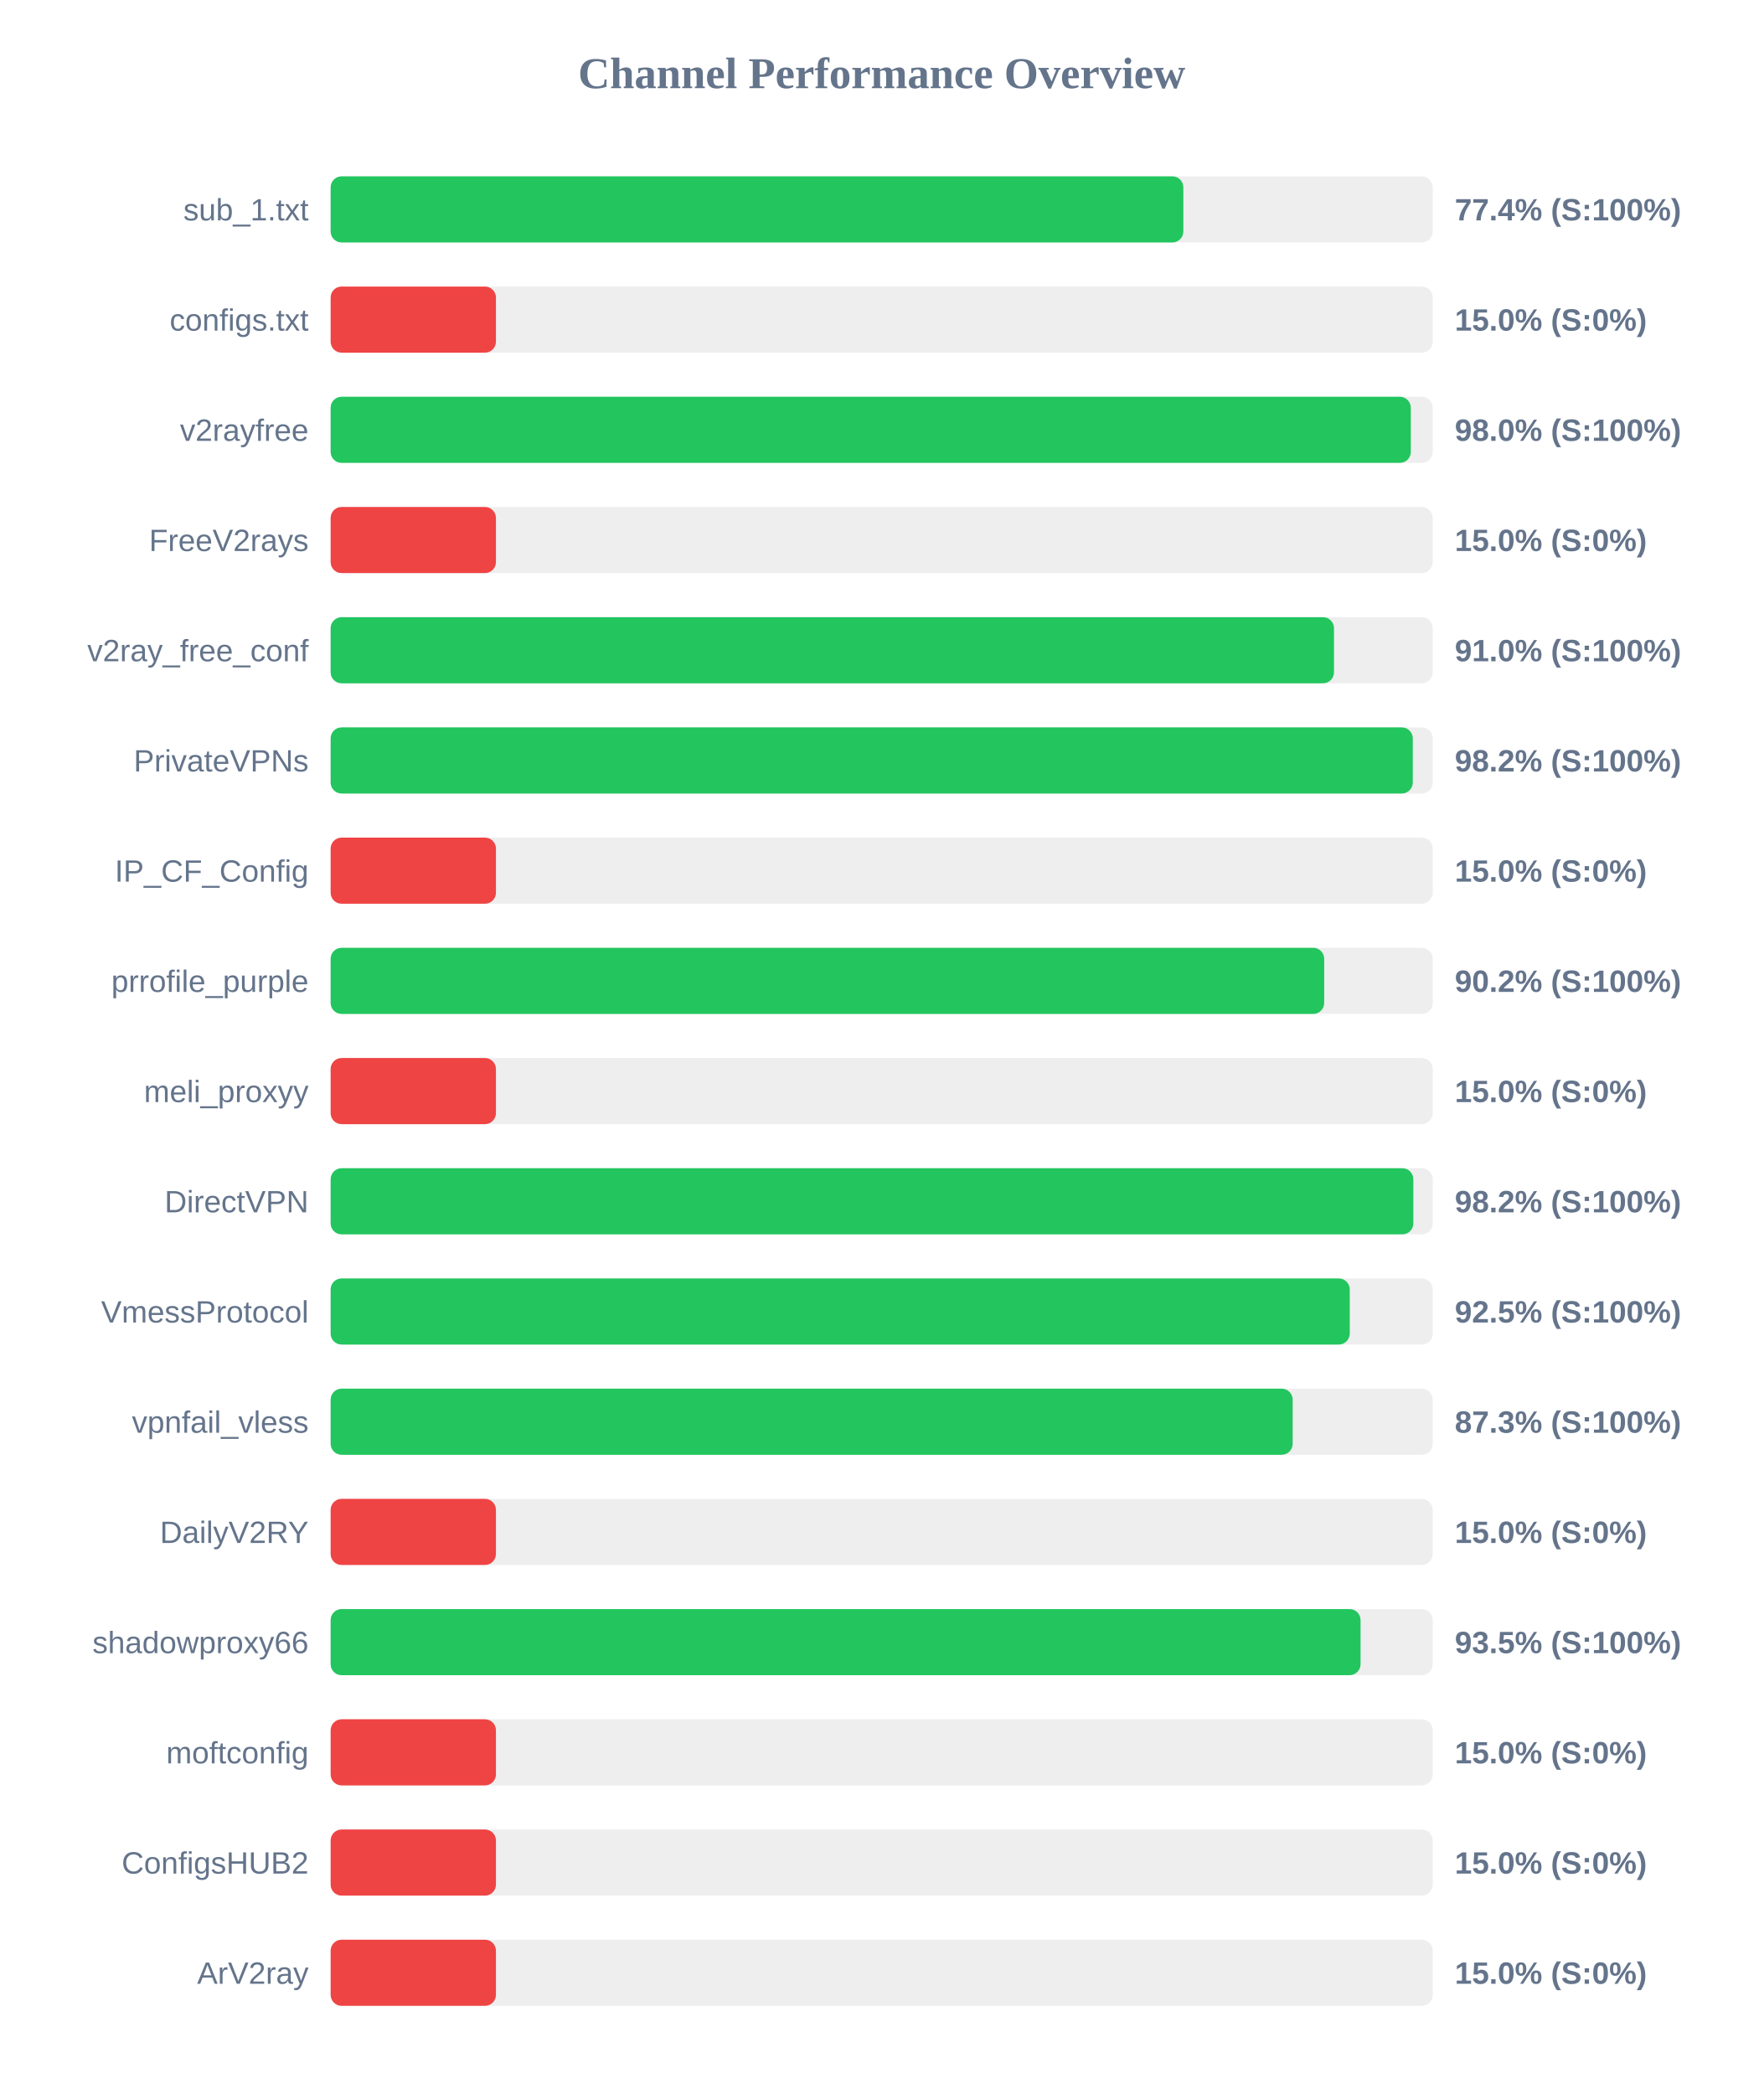
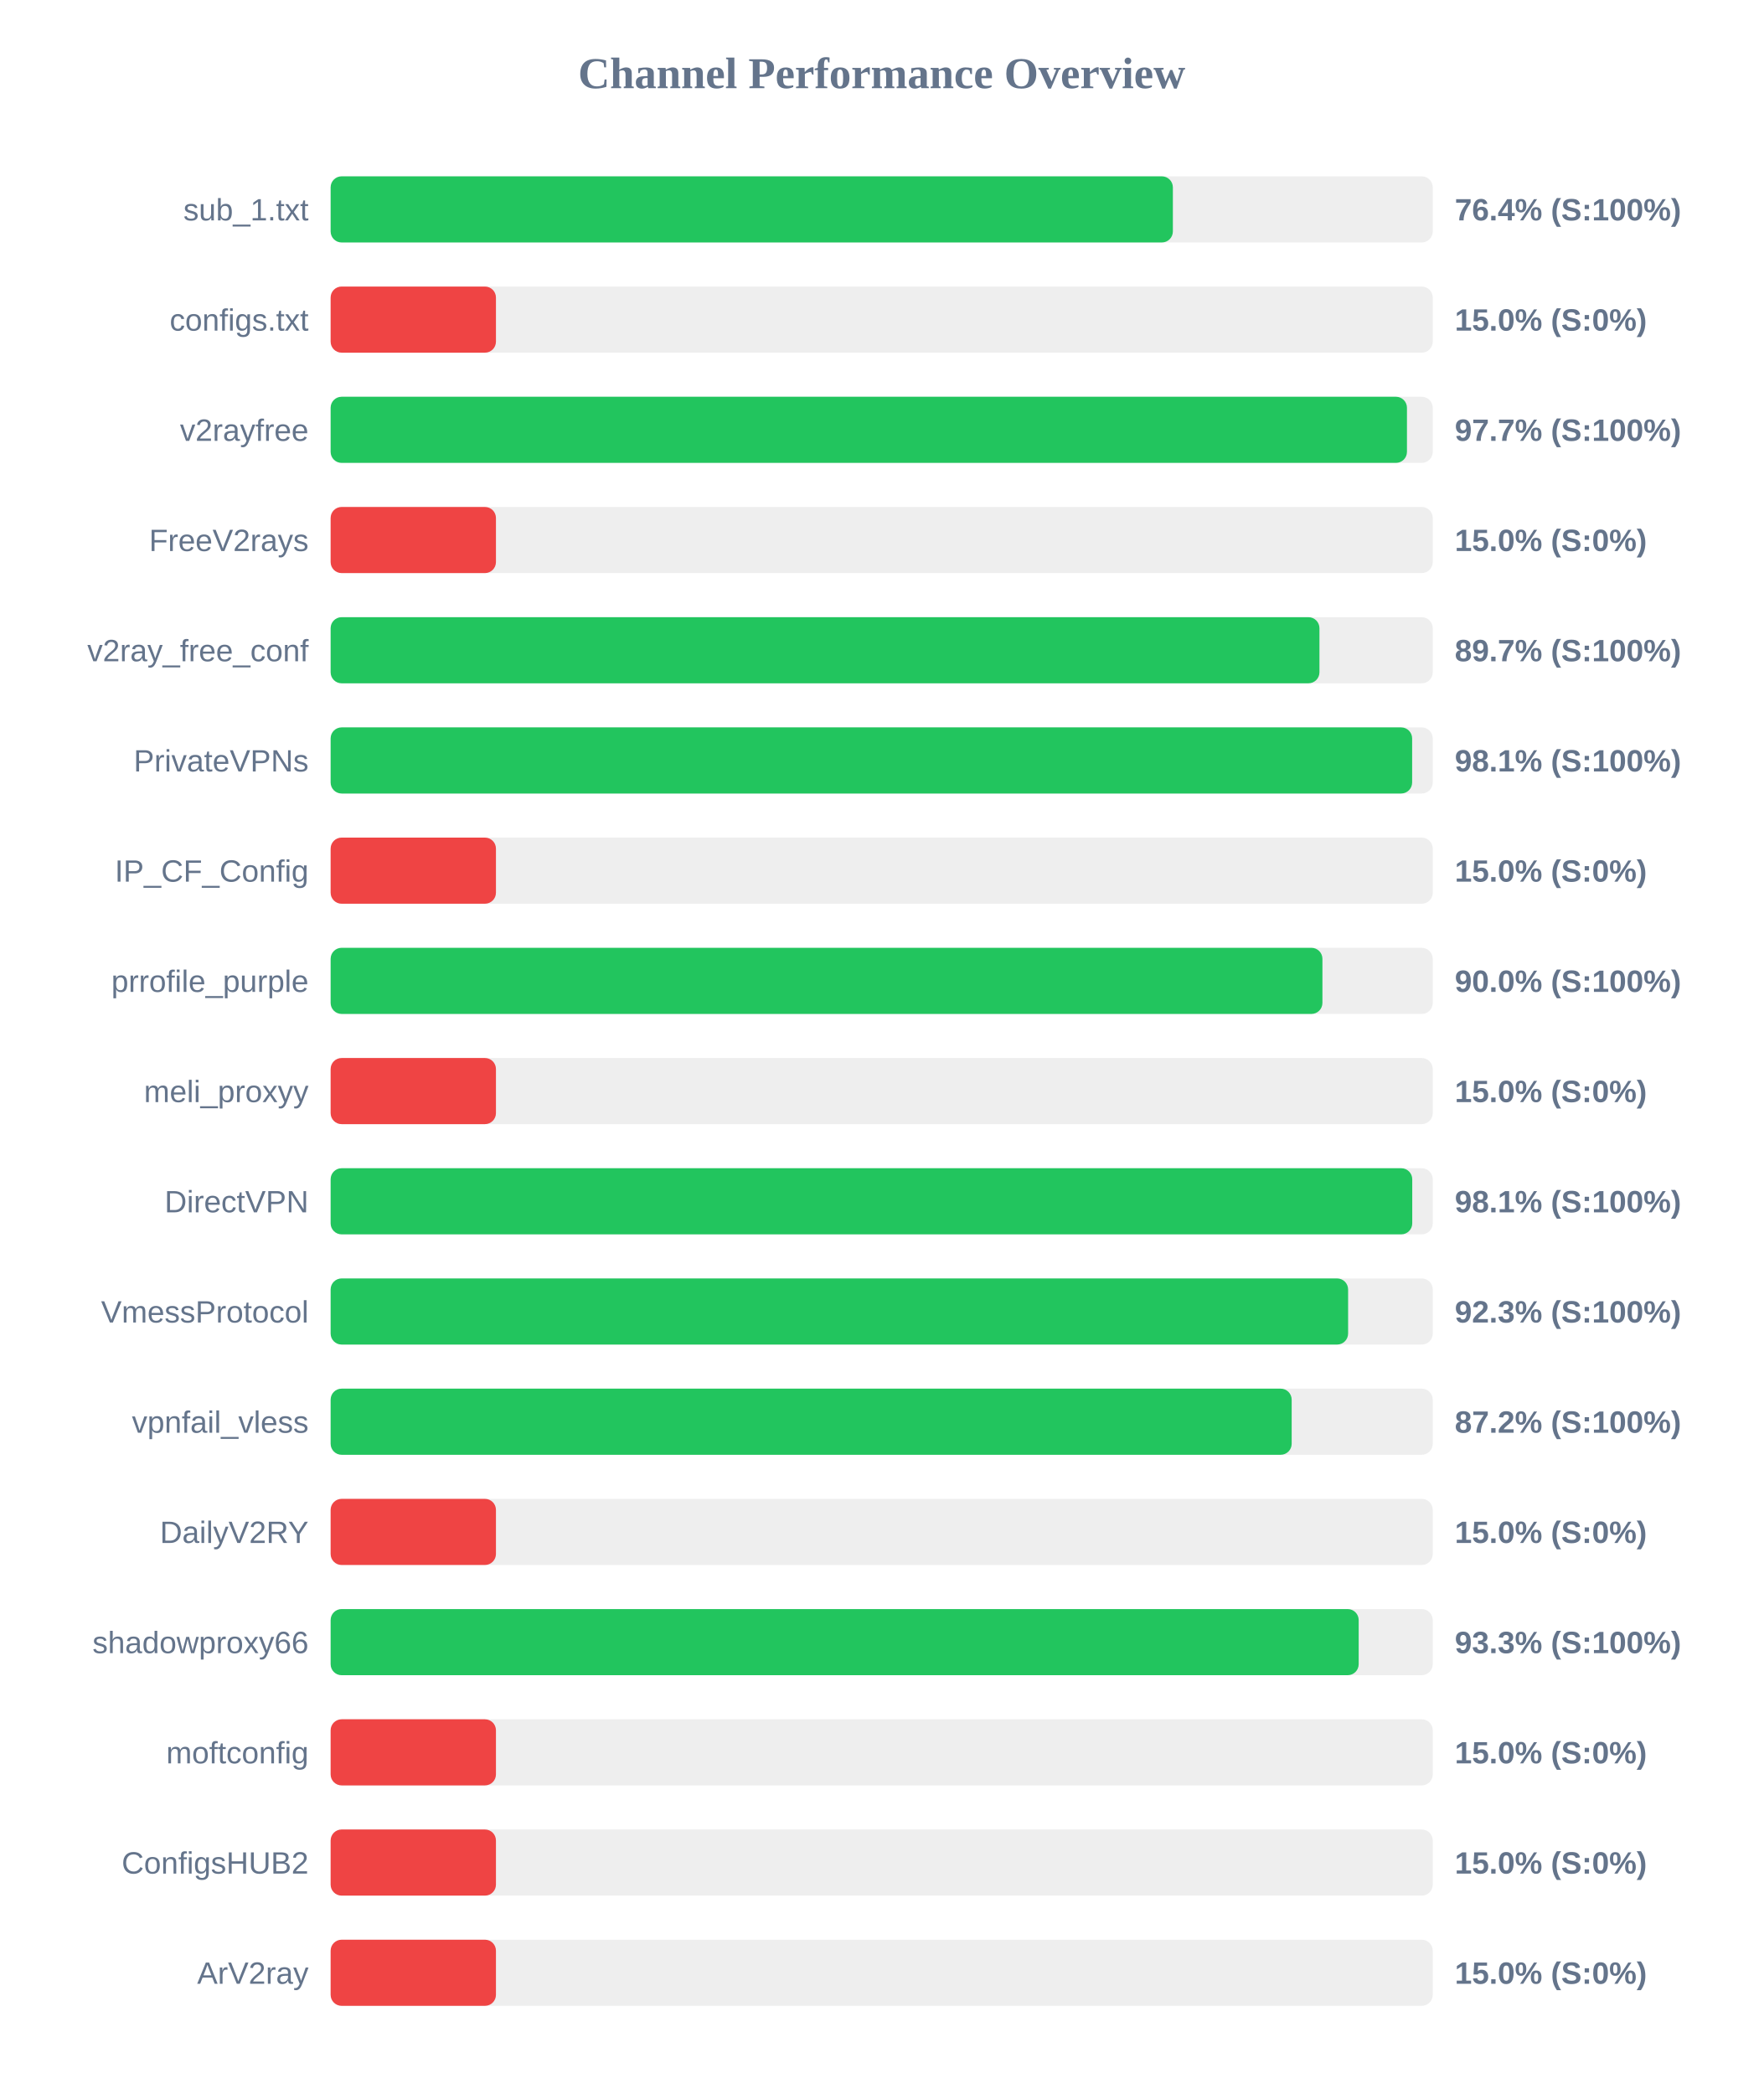
<svg xmlns="http://www.w3.org/2000/svg" width="800" height="950" version="1.1">
  <style>
        .row { font: 14px Arial; fill: #64748b; }
        .score { font: bold 14px Arial; fill: #64748b; }
    </style>
  <text x="400" y="40" text-anchor="middle" font-size="20px" font-weight="bold" fill="#64748b">Channel Performance Overview</text>
  <rect x="150" y="80" width="500" height="30" fill="#eee" rx="5" />
-   <rect x="150" y="80" width="386.85" height="30" fill="#22c55e" rx="5" />
+   <rect x="150" y="80" width="382.1" height="30" fill="#22c55e" rx="5" />
  <text x="140" y="100" text-anchor="end" class="row">sub_1.txt</text>
-   <text x="660" y="100" text-anchor="start" class="score">77.4% (S:100%)</text>
+   <text x="660" y="100" text-anchor="start" class="score">76.4% (S:100%)</text>
  <rect x="150" y="130" width="500" height="30" fill="#eee" rx="5" />
  <rect x="150" y="130" width="75.0" height="30" fill="#ef4444" rx="5" />
  <text x="140" y="150" text-anchor="end" class="row">configs.txt</text>
  <text x="660" y="150" text-anchor="start" class="score">15.0% (S:0%)</text>
  <rect x="150" y="180" width="500" height="30" fill="#eee" rx="5" />
-   <rect x="150" y="180" width="490.05" height="30" fill="#22c55e" rx="5" />
+   <rect x="150" y="180" width="488.3" height="30" fill="#22c55e" rx="5" />
  <text x="140" y="200" text-anchor="end" class="row">v2rayfree</text>
-   <text x="660" y="200" text-anchor="start" class="score">98.0% (S:100%)</text>
+   <text x="660" y="200" text-anchor="start" class="score">97.7% (S:100%)</text>
  <rect x="150" y="230" width="500" height="30" fill="#eee" rx="5" />
  <rect x="150" y="230" width="75.0" height="30" fill="#ef4444" rx="5" />
  <text x="140" y="250" text-anchor="end" class="row">FreeV2rays</text>
  <text x="660" y="250" text-anchor="start" class="score">15.0% (S:0%)</text>
  <rect x="150" y="280" width="500" height="30" fill="#eee" rx="5" />
-   <rect x="150" y="280" width="455.2" height="30" fill="#22c55e" rx="5" />
+   <rect x="150" y="280" width="448.6" height="30" fill="#22c55e" rx="5" />
  <text x="140" y="300" text-anchor="end" class="row">v2ray_free_conf</text>
-   <text x="660" y="300" text-anchor="start" class="score">91.0% (S:100%)</text>
+   <text x="660" y="300" text-anchor="start" class="score">89.7% (S:100%)</text>
  <rect x="150" y="330" width="500" height="30" fill="#eee" rx="5" />
-   <rect x="150" y="330" width="490.95" height="30" fill="#22c55e" rx="5" />
+   <rect x="150" y="330" width="490.65" height="30" fill="#22c55e" rx="5" />
  <text x="140" y="350" text-anchor="end" class="row">PrivateVPNs</text>
-   <text x="660" y="350" text-anchor="start" class="score">98.2% (S:100%)</text>
+   <text x="660" y="350" text-anchor="start" class="score">98.1% (S:100%)</text>
  <rect x="150" y="380" width="500" height="30" fill="#eee" rx="5" />
  <rect x="150" y="380" width="75.0" height="30" fill="#ef4444" rx="5" />
  <text x="140" y="400" text-anchor="end" class="row">IP_CF_Config</text>
  <text x="660" y="400" text-anchor="start" class="score">15.0% (S:0%)</text>
  <rect x="150" y="430" width="500" height="30" fill="#eee" rx="5" />
-   <rect x="150" y="430" width="450.75" height="30" fill="#22c55e" rx="5" />
+   <rect x="150" y="430" width="449.95" height="30" fill="#22c55e" rx="5" />
  <text x="140" y="450" text-anchor="end" class="row">prrofile_purple</text>
-   <text x="660" y="450" text-anchor="start" class="score">90.2% (S:100%)</text>
+   <text x="660" y="450" text-anchor="start" class="score">90.0% (S:100%)</text>
  <rect x="150" y="480" width="500" height="30" fill="#eee" rx="5" />
  <rect x="150" y="480" width="75.0" height="30" fill="#ef4444" rx="5" />
  <text x="140" y="500" text-anchor="end" class="row">meli_proxyy</text>
  <text x="660" y="500" text-anchor="start" class="score">15.0% (S:0%)</text>
  <rect x="150" y="530" width="500" height="30" fill="#eee" rx="5" />
-   <rect x="150" y="530" width="491.2" height="30" fill="#22c55e" rx="5" />
+   <rect x="150" y="530" width="490.7" height="30" fill="#22c55e" rx="5" />
  <text x="140" y="550" text-anchor="end" class="row">DirectVPN</text>
-   <text x="660" y="550" text-anchor="start" class="score">98.2% (S:100%)</text>
+   <text x="660" y="550" text-anchor="start" class="score">98.1% (S:100%)</text>
  <rect x="150" y="580" width="500" height="30" fill="#eee" rx="5" />
-   <rect x="150" y="580" width="462.35" height="30" fill="#22c55e" rx="5" />
+   <rect x="150" y="580" width="461.6" height="30" fill="#22c55e" rx="5" />
  <text x="140" y="600" text-anchor="end" class="row">VmessProtocol</text>
-   <text x="660" y="600" text-anchor="start" class="score">92.5% (S:100%)</text>
+   <text x="660" y="600" text-anchor="start" class="score">92.3% (S:100%)</text>
  <rect x="150" y="630" width="500" height="30" fill="#eee" rx="5" />
-   <rect x="150" y="630" width="436.45" height="30" fill="#22c55e" rx="5" />
+   <rect x="150" y="630" width="436.0" height="30" fill="#22c55e" rx="5" />
  <text x="140" y="650" text-anchor="end" class="row">vpnfail_vless</text>
-   <text x="660" y="650" text-anchor="start" class="score">87.3% (S:100%)</text>
+   <text x="660" y="650" text-anchor="start" class="score">87.2% (S:100%)</text>
  <rect x="150" y="680" width="500" height="30" fill="#eee" rx="5" />
  <rect x="150" y="680" width="75.0" height="30" fill="#ef4444" rx="5" />
  <text x="140" y="700" text-anchor="end" class="row">DailyV2RY</text>
  <text x="660" y="700" text-anchor="start" class="score">15.0% (S:0%)</text>
  <rect x="150" y="730" width="500" height="30" fill="#eee" rx="5" />
-   <rect x="150" y="730" width="467.25" height="30" fill="#22c55e" rx="5" />
+   <rect x="150" y="730" width="466.4" height="30" fill="#22c55e" rx="5" />
  <text x="140" y="750" text-anchor="end" class="row">shadowproxy66</text>
-   <text x="660" y="750" text-anchor="start" class="score">93.5% (S:100%)</text>
+   <text x="660" y="750" text-anchor="start" class="score">93.3% (S:100%)</text>
  <rect x="150" y="780" width="500" height="30" fill="#eee" rx="5" />
  <rect x="150" y="780" width="75.0" height="30" fill="#ef4444" rx="5" />
  <text x="140" y="800" text-anchor="end" class="row">moftconfig</text>
  <text x="660" y="800" text-anchor="start" class="score">15.0% (S:0%)</text>
  <rect x="150" y="830" width="500" height="30" fill="#eee" rx="5" />
  <rect x="150" y="830" width="75.0" height="30" fill="#ef4444" rx="5" />
  <text x="140" y="850" text-anchor="end" class="row">ConfigsHUB2</text>
  <text x="660" y="850" text-anchor="start" class="score">15.0% (S:0%)</text>
  <rect x="150" y="880" width="500" height="30" fill="#eee" rx="5" />
  <rect x="150" y="880" width="75.0" height="30" fill="#ef4444" rx="5" />
  <text x="140" y="900" text-anchor="end" class="row">ArV2ray</text>
  <text x="660" y="900" text-anchor="start" class="score">15.0% (S:0%)</text>
</svg>
